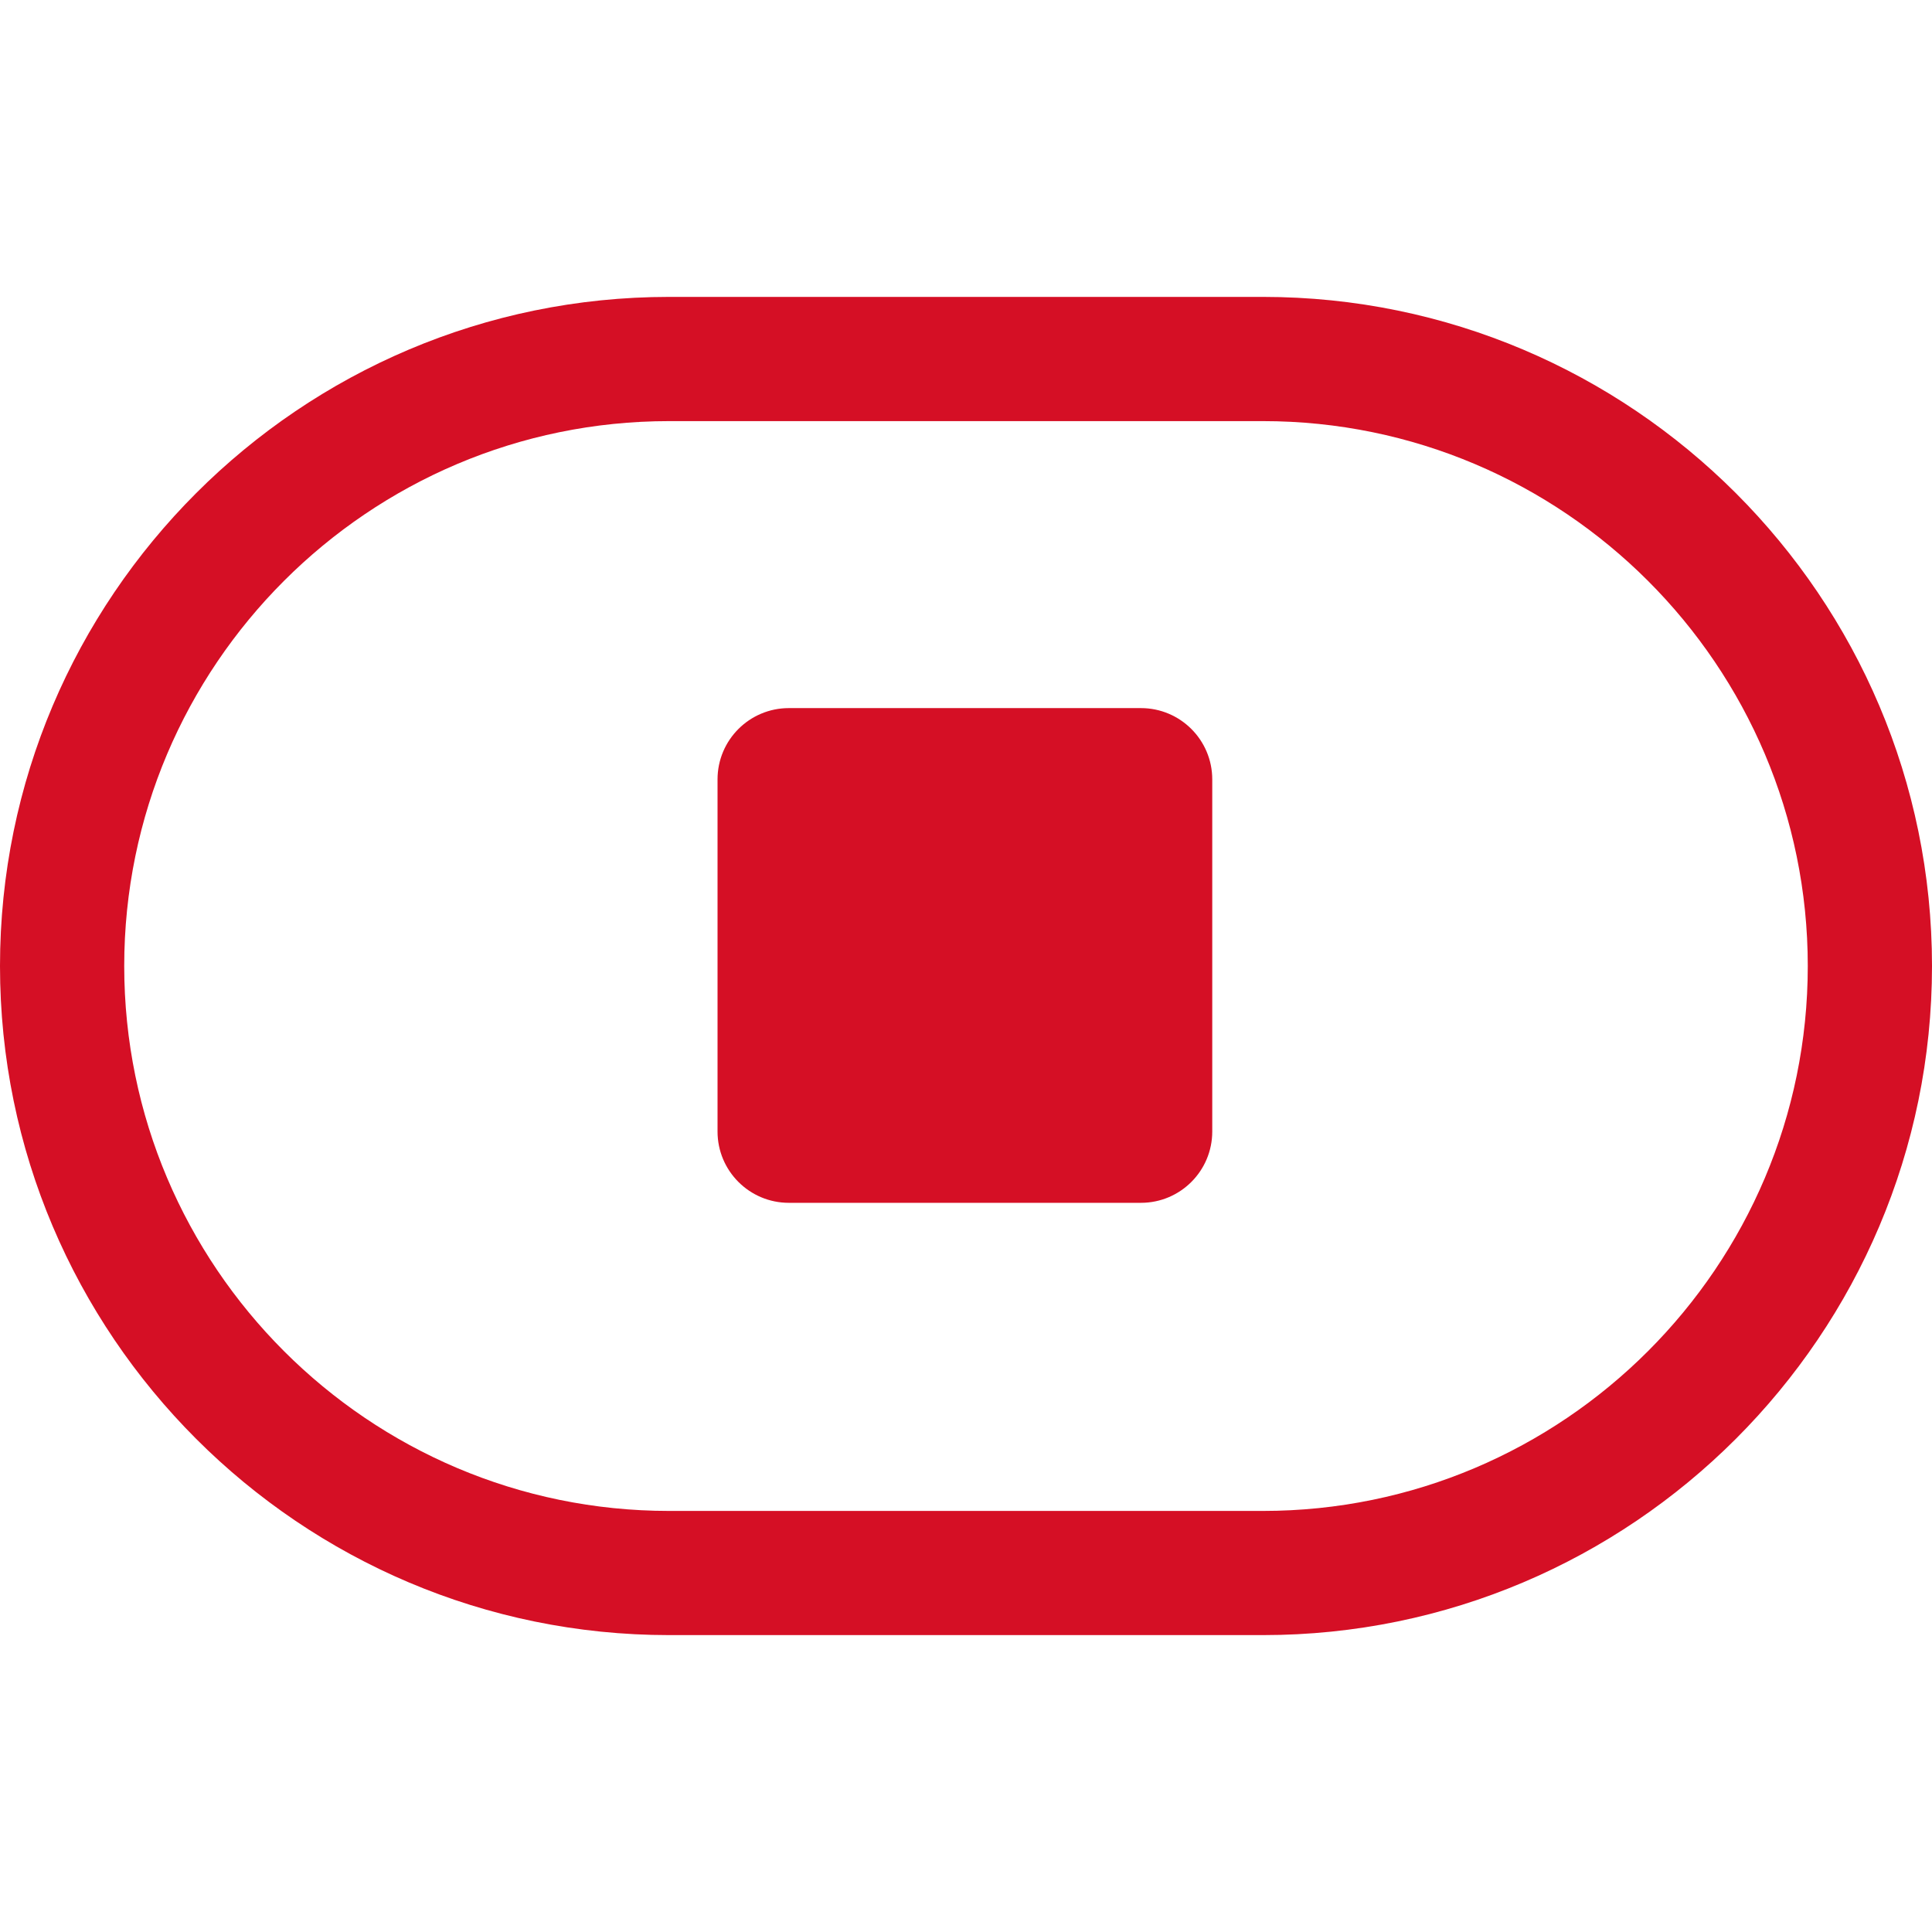
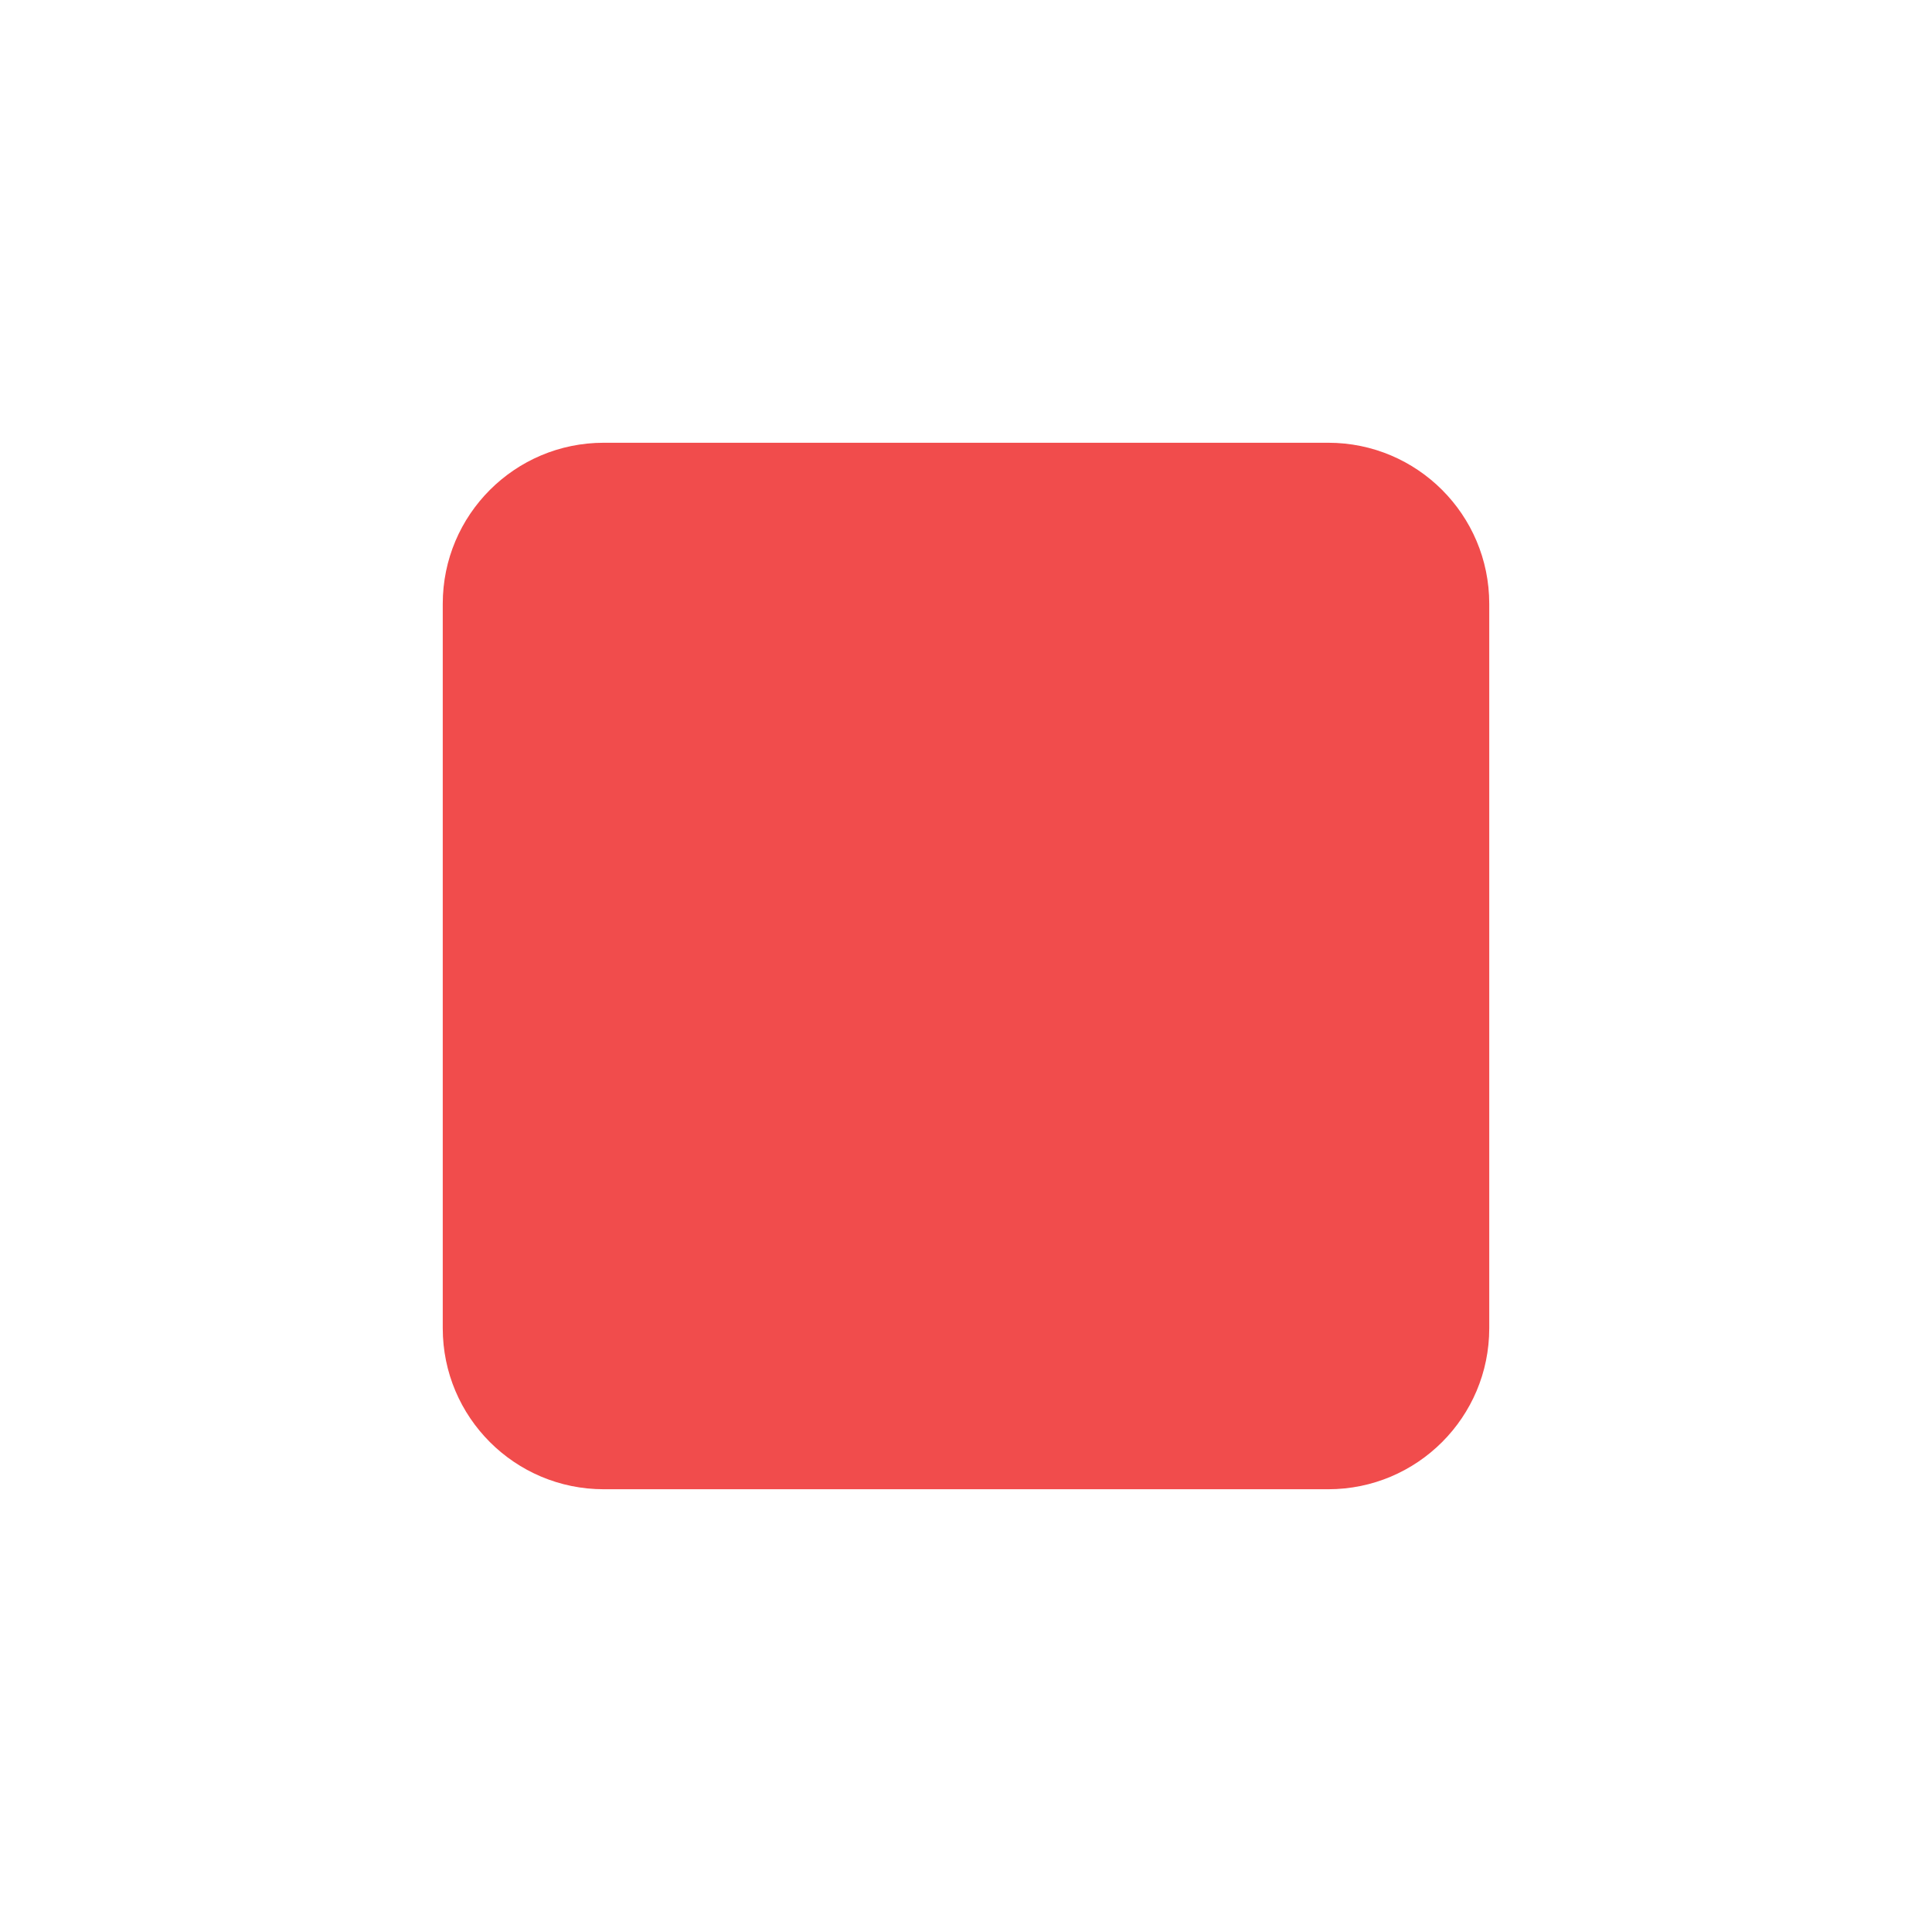
- <svg xmlns="http://www.w3.org/2000/svg" xmlns:ns1="http://schemas.microsoft.com/visio/2003/SVGExtensions/" width="512" height="512" viewBox="0 0 384 383.999" xml:space="preserve" class="st3" version="1.1" id="svg21" style="font-size:12px;overflow:visible;color-interpolation-filters:sRGB;fill:none;fill-rule:evenodd;stroke-linecap:square;stroke-miterlimit:3">
-   <defs id="defs25" />
-   <ns1:documentProperties ns1:langID="2052" ns1:viewMarkup="false" />
-   <style type="text/css" id="style2">
- 	
- 		.st1 {fill:#d50f25;stroke:none;stroke-linecap:butt;stroke-width:1.371}
- 		.st2 {fill:#d50f25;stroke:none;stroke-linecap:round;stroke-linejoin:round;stroke-width:0.5}
- 		.st3 {fill:none;fill-rule:evenodd;font-size:12px;overflow:visible;stroke-linecap:square;stroke-miterlimit:3}
- 	
- 	</style>
-   <g ns1:mID="0" ns1:index="1" ns1:groupContext="foregroundPage" id="g19" transform="translate(-1.371415,57.64112)">
-     <ns1:pageProperties ns1:drawingScale="0.0393701" ns1:pageScale="0.0393701" ns1:drawingUnits="24" ns1:shadowOffsetX="9" ns1:shadowOffsetY="-9" />
-     <g id="group2-1" transform="translate(1.37143,-1.37143)" ns1:mID="2" ns1:groupContext="group">
-       <g id="shape3-2" ns1:mID="3" ns1:groupContext="shape">
-         <path d="M 251.01,2.74 H 132.99 C 59.66,2.74 0,62.4 0,135.73 0,209.06 59.66,268.72 132.99,268.72 H 251.01 C 324.34,268.72 384,209.06 384,135.73 384,62.4 324.34,2.74 251.01,2.74 Z m 0,241.3 H 132.99 c -59.72,0 -108.3,-48.59 -108.3,-108.31 0,-59.72 48.58,-108.3 108.3,-108.3 h 118.02 c 59.72,0 108.3,48.58 108.3,108.3 0,59.72 -48.58,108.31 -108.3,108.31 z" class="st1" id="path10" style="fill:#d50f25;stroke:none;stroke-width:1.371;stroke-linecap:butt" />
-       </g>
-       <g id="shape5-4" ns1:mID="5" ns1:groupContext="shape" transform="translate(142.616,-85.9232)">
-         <rect x="0" y="170.394" width="98.329" height="98.329" rx="14.173" ry="14.173" class="st2" id="rect15" style="fill:#d50f25;stroke:none;stroke-width:0.5;stroke-linecap:round;stroke-linejoin:round" />
-       </g>
-     </g>
-   </g>
+ <svg xmlns="http://www.w3.org/2000/svg" width="24" height="24" viewBox="0 0 24 24">
+   <rect x="5.5" y="5.5" width="13" height="13" rx="2" fill="#f14c4c" />
</svg>
